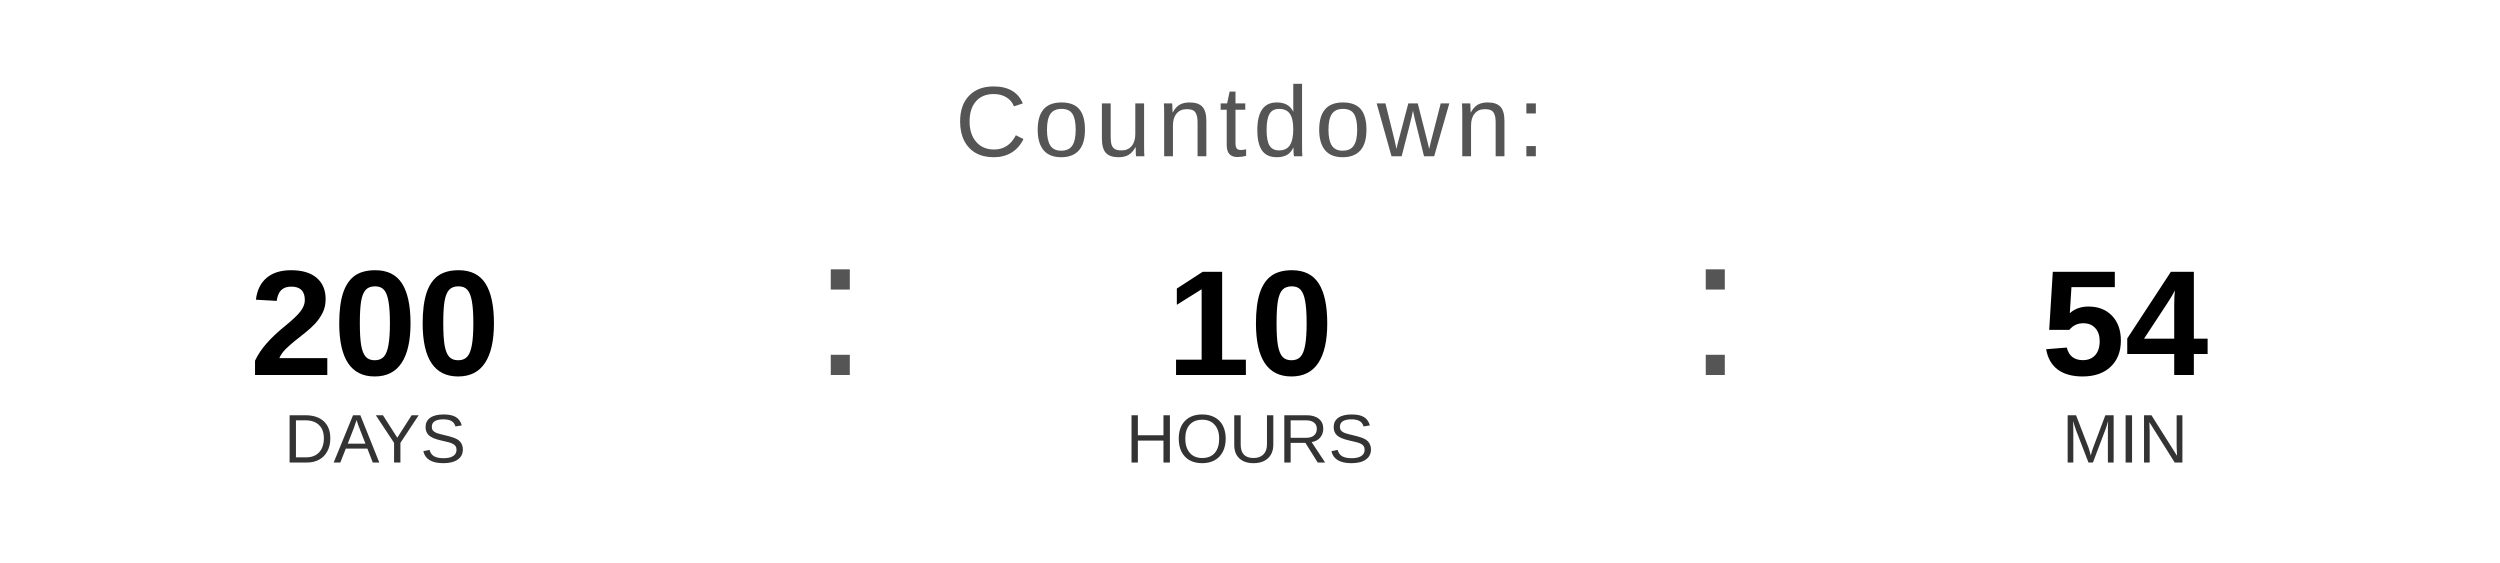
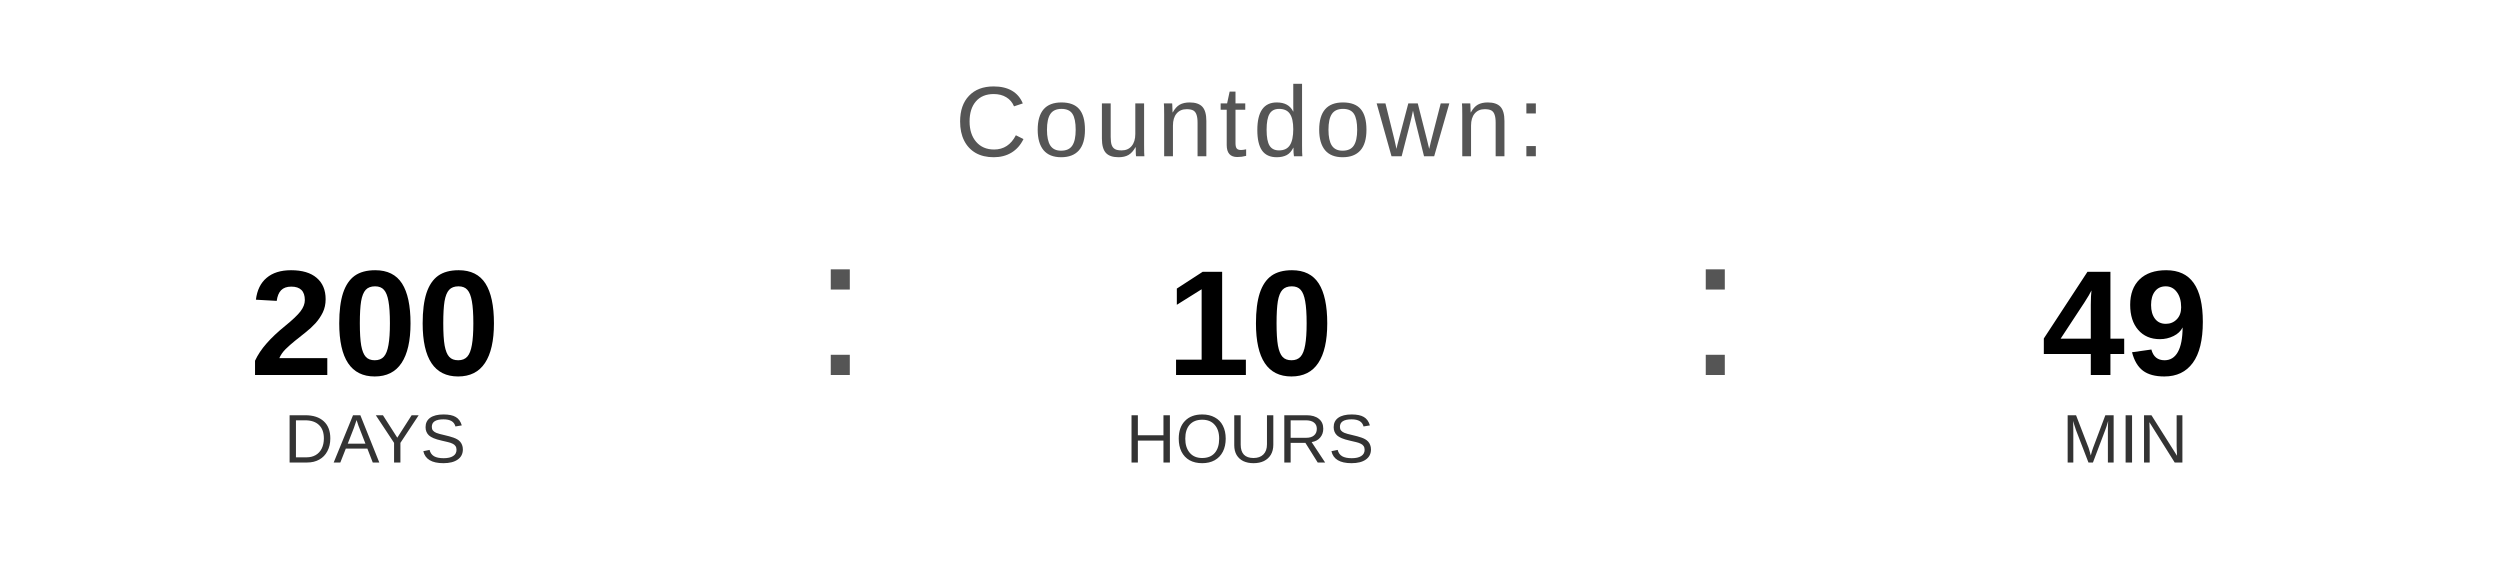
<svg xmlns="http://www.w3.org/2000/svg" width="400" height="90" viewBox="0 0 400 90">
  <text x="200" y="25" font-family="Arial, Helvetica, sans-serif" font-size="16" fill="#555555" text-anchor="middle" letter-spacing="1">
    Countdown:
  </text>
  <text x="60" y="60" font-family="Arial, Helvetica, sans-serif" font-size="24" font-weight="bold" fill="#000000" text-anchor="middle">200</text>
  <text x="60" y="74" font-family="Arial, Helvetica, sans-serif" font-size="11" fill="#333333" text-anchor="middle">DAYS</text>
  <text x="130" y="60" font-family="Arial, sans-serif" font-size="32" fill="#555555">:</text>
  <text x="200" y="60" font-family="Arial, Helvetica, sans-serif" font-size="24" font-weight="bold" fill="#000000" text-anchor="middle">10</text>
  <text x="200" y="74" font-family="Arial, Helvetica, sans-serif" font-size="11" fill="#333333" text-anchor="middle">HOURS</text>
  <text x="270" y="60" font-family="Arial, sans-serif" font-size="32" fill="#555555">:</text>
-   <text x="340" y="60" font-family="Arial, Helvetica, sans-serif" font-size="24" font-weight="bold" fill="#000000" text-anchor="middle">54</text>
+   <text x="340" y="60" font-family="Arial, Helvetica, sans-serif" font-size="24" font-weight="bold" fill="#000000" text-anchor="middle">49</text>
  <text x="340" y="74" font-family="Arial, Helvetica, sans-serif" font-size="11" fill="#333333" text-anchor="middle">MIN</text>
</svg>
